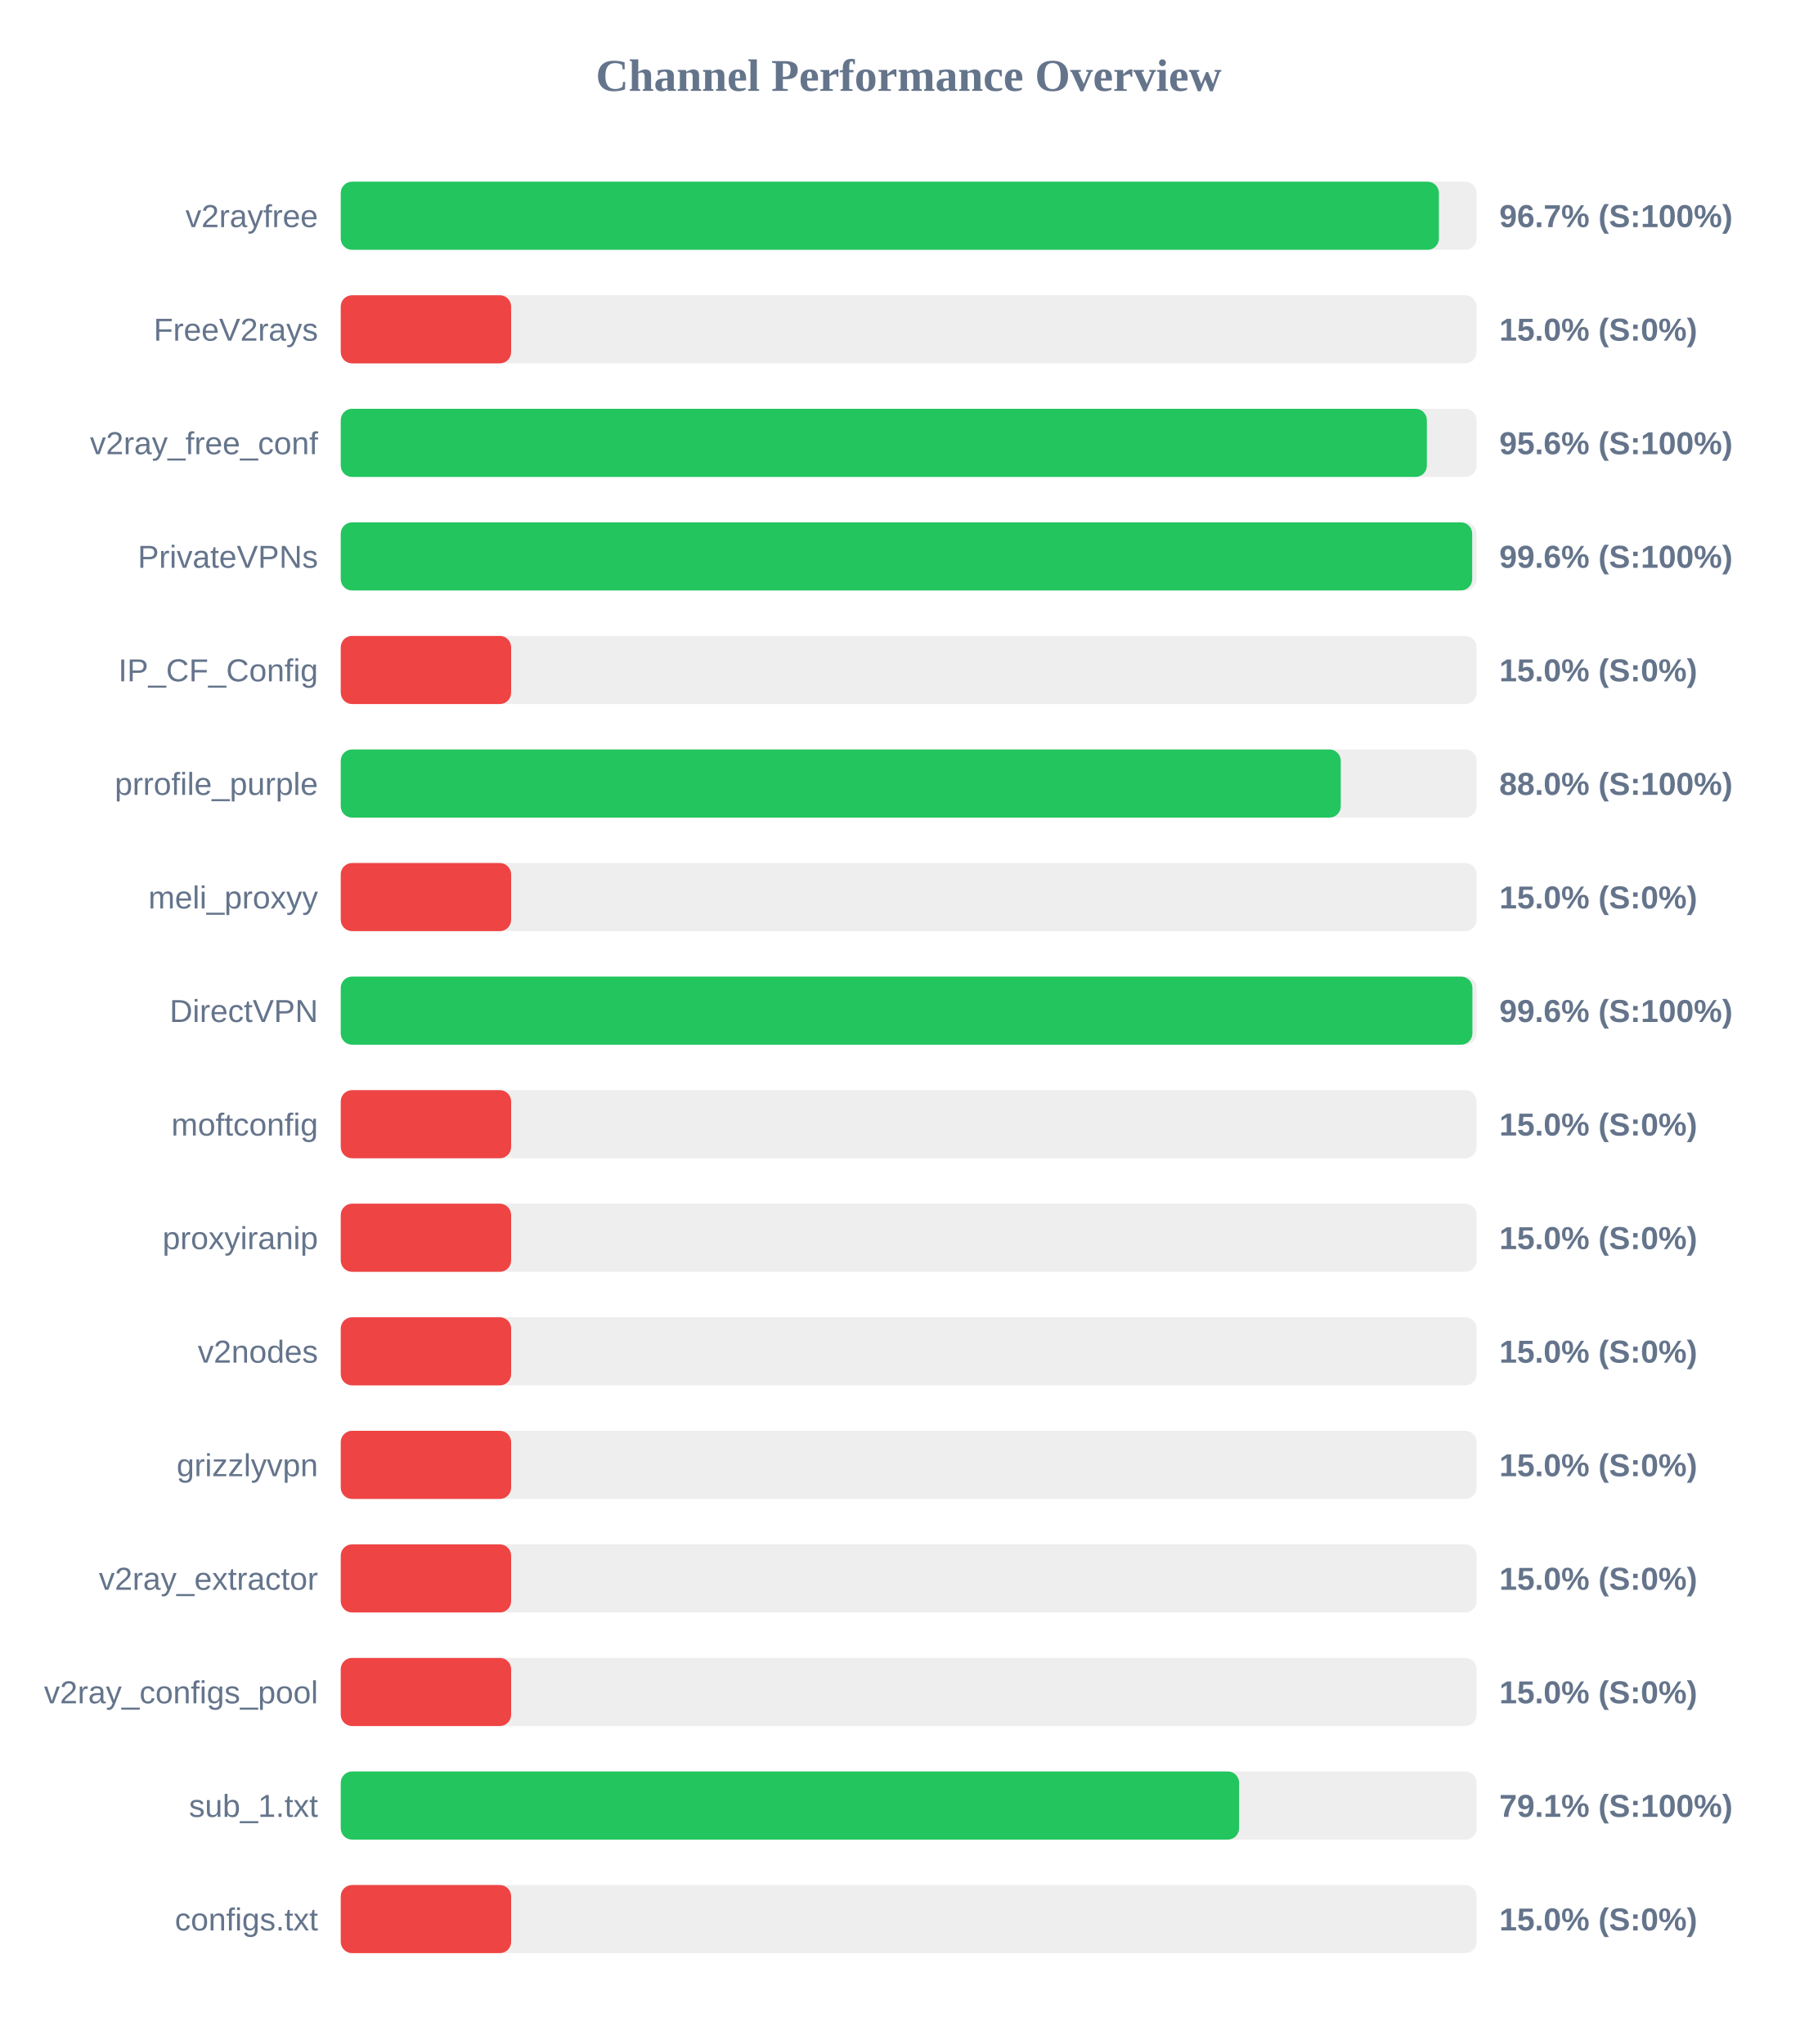
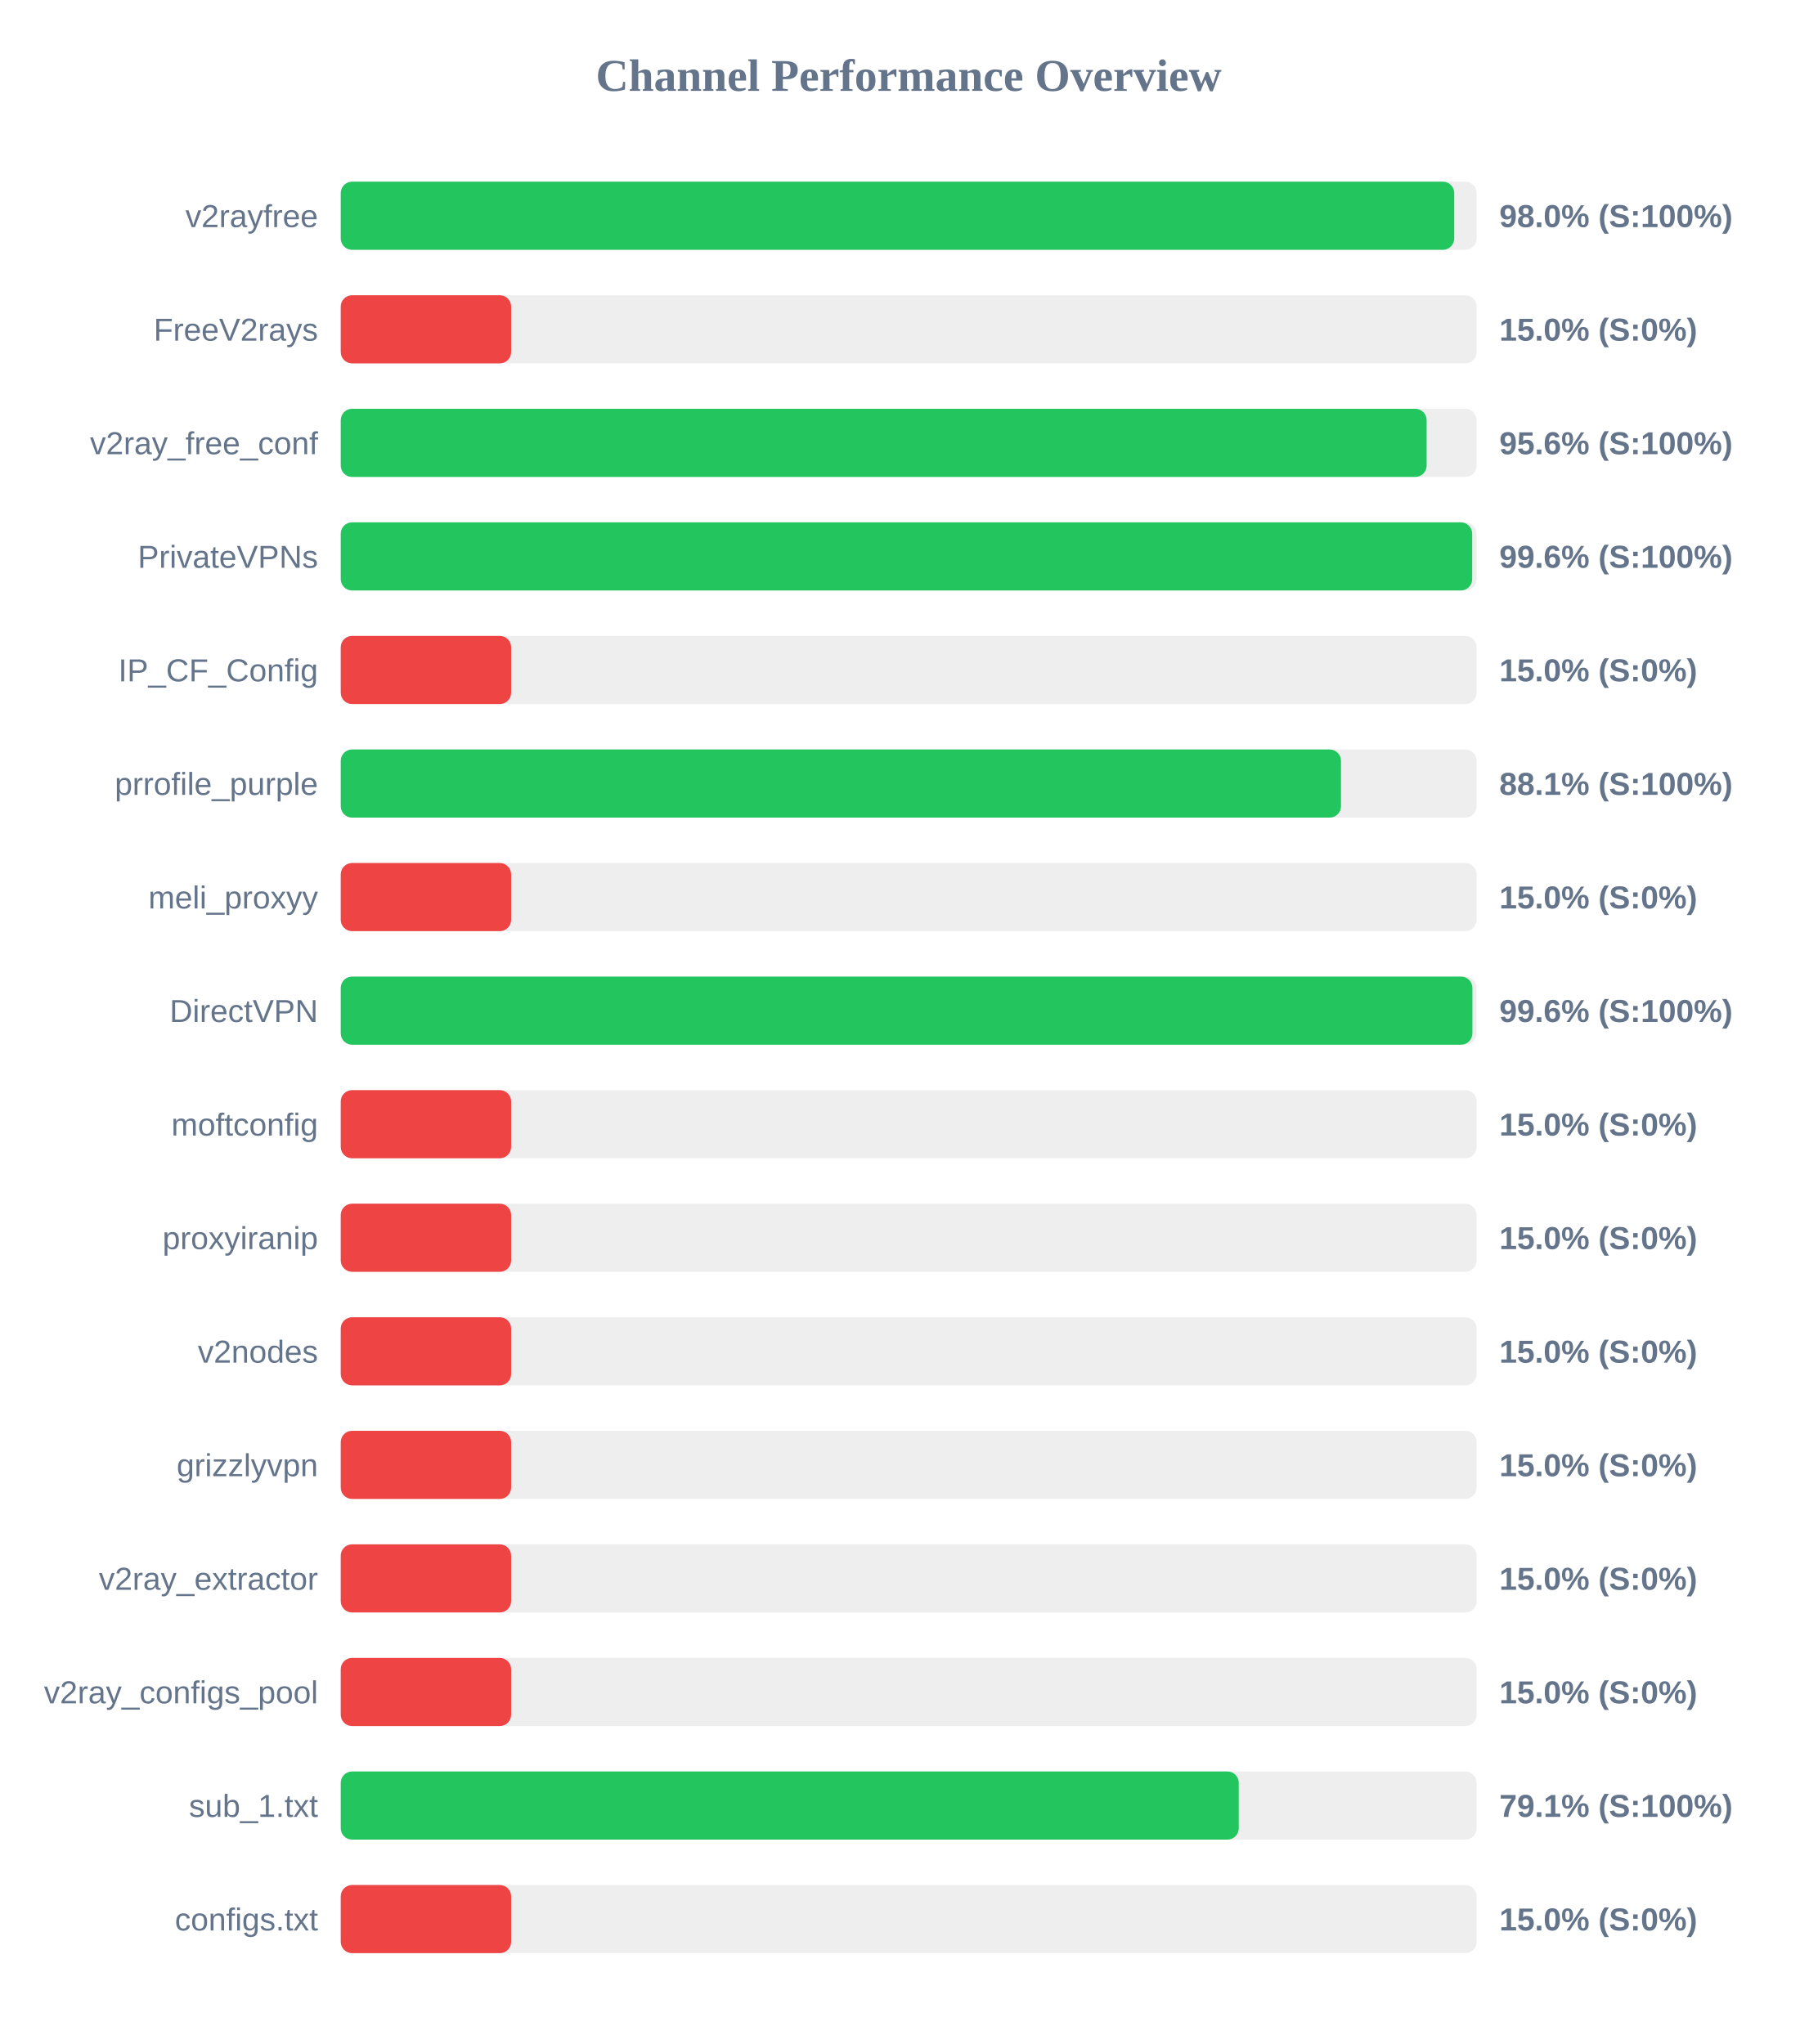
<svg xmlns="http://www.w3.org/2000/svg" width="800" height="900" version="1.1">
  <style>
        .row { font: 14px Arial; fill: #64748b; }
        .score { font: bold 14px Arial; fill: #64748b; }
    </style>
  <text x="400" y="40" text-anchor="middle" font-size="20px" font-weight="bold" fill="#64748b">Channel Performance Overview</text>
  <rect x="150" y="80" width="500" height="30" fill="#eee" rx="5" />
-   <rect x="150" y="80" width="483.4" height="30" fill="#22c55e" rx="5" />
+   <rect x="150" y="80" width="490.15" height="30" fill="#22c55e" rx="5" />
  <text x="140" y="100" text-anchor="end" class="row">v2rayfree</text>
-   <text x="660" y="100" text-anchor="start" class="score">96.7% (S:100%)</text>
+   <text x="660" y="100" text-anchor="start" class="score">98.0% (S:100%)</text>
  <rect x="150" y="130" width="500" height="30" fill="#eee" rx="5" />
  <rect x="150" y="130" width="75.0" height="30" fill="#ef4444" rx="5" />
  <text x="140" y="150" text-anchor="end" class="row">FreeV2rays</text>
  <text x="660" y="150" text-anchor="start" class="score">15.0% (S:0%)</text>
  <rect x="150" y="180" width="500" height="30" fill="#eee" rx="5" />
-   <rect x="150" y="180" width="478.1" height="30" fill="#22c55e" rx="5" />
+   <rect x="150" y="180" width="478.0" height="30" fill="#22c55e" rx="5" />
  <text x="140" y="200" text-anchor="end" class="row">v2ray_free_conf</text>
  <text x="660" y="200" text-anchor="start" class="score">95.6% (S:100%)</text>
  <rect x="150" y="230" width="500" height="30" fill="#eee" rx="5" />
  <rect x="150" y="230" width="498.05" height="30" fill="#22c55e" rx="5" />
  <text x="140" y="250" text-anchor="end" class="row">PrivateVPNs</text>
  <text x="660" y="250" text-anchor="start" class="score">99.6% (S:100%)</text>
  <rect x="150" y="280" width="500" height="30" fill="#eee" rx="5" />
  <rect x="150" y="280" width="75.0" height="30" fill="#ef4444" rx="5" />
  <text x="140" y="300" text-anchor="end" class="row">IP_CF_Config</text>
  <text x="660" y="300" text-anchor="start" class="score">15.0% (S:0%)</text>
  <rect x="150" y="330" width="500" height="30" fill="#eee" rx="5" />
-   <rect x="150" y="330" width="440.2" height="30" fill="#22c55e" rx="5" />
+   <rect x="150" y="330" width="440.3" height="30" fill="#22c55e" rx="5" />
  <text x="140" y="350" text-anchor="end" class="row">prrofile_purple</text>
-   <text x="660" y="350" text-anchor="start" class="score">88.0% (S:100%)</text>
+   <text x="660" y="350" text-anchor="start" class="score">88.1% (S:100%)</text>
  <rect x="150" y="380" width="500" height="30" fill="#eee" rx="5" />
  <rect x="150" y="380" width="75.0" height="30" fill="#ef4444" rx="5" />
  <text x="140" y="400" text-anchor="end" class="row">meli_proxyy</text>
  <text x="660" y="400" text-anchor="start" class="score">15.0% (S:0%)</text>
  <rect x="150" y="430" width="500" height="30" fill="#eee" rx="5" />
  <rect x="150" y="430" width="498.15" height="30" fill="#22c55e" rx="5" />
  <text x="140" y="450" text-anchor="end" class="row">DirectVPN</text>
  <text x="660" y="450" text-anchor="start" class="score">99.6% (S:100%)</text>
  <rect x="150" y="480" width="500" height="30" fill="#eee" rx="5" />
  <rect x="150" y="480" width="75.0" height="30" fill="#ef4444" rx="5" />
  <text x="140" y="500" text-anchor="end" class="row">moftconfig</text>
  <text x="660" y="500" text-anchor="start" class="score">15.0% (S:0%)</text>
  <rect x="150" y="530" width="500" height="30" fill="#eee" rx="5" />
  <rect x="150" y="530" width="75.0" height="30" fill="#ef4444" rx="5" />
  <text x="140" y="550" text-anchor="end" class="row">proxyiranip</text>
  <text x="660" y="550" text-anchor="start" class="score">15.0% (S:0%)</text>
  <rect x="150" y="580" width="500" height="30" fill="#eee" rx="5" />
  <rect x="150" y="580" width="75.0" height="30" fill="#ef4444" rx="5" />
  <text x="140" y="600" text-anchor="end" class="row">v2nodes</text>
  <text x="660" y="600" text-anchor="start" class="score">15.0% (S:0%)</text>
  <rect x="150" y="630" width="500" height="30" fill="#eee" rx="5" />
  <rect x="150" y="630" width="75.0" height="30" fill="#ef4444" rx="5" />
  <text x="140" y="650" text-anchor="end" class="row">grizzlyvpn</text>
  <text x="660" y="650" text-anchor="start" class="score">15.0% (S:0%)</text>
  <rect x="150" y="680" width="500" height="30" fill="#eee" rx="5" />
  <rect x="150" y="680" width="75.0" height="30" fill="#ef4444" rx="5" />
  <text x="140" y="700" text-anchor="end" class="row">v2ray_extractor</text>
  <text x="660" y="700" text-anchor="start" class="score">15.0% (S:0%)</text>
  <rect x="150" y="730" width="500" height="30" fill="#eee" rx="5" />
  <rect x="150" y="730" width="75.0" height="30" fill="#ef4444" rx="5" />
  <text x="140" y="750" text-anchor="end" class="row">v2ray_configs_pool</text>
  <text x="660" y="750" text-anchor="start" class="score">15.0% (S:0%)</text>
  <rect x="150" y="780" width="500" height="30" fill="#eee" rx="5" />
-   <rect x="150" y="780" width="395.45" height="30" fill="#22c55e" rx="5" />
+   <rect x="150" y="780" width="395.3" height="30" fill="#22c55e" rx="5" />
  <text x="140" y="800" text-anchor="end" class="row">sub_1.txt</text>
  <text x="660" y="800" text-anchor="start" class="score">79.1% (S:100%)</text>
  <rect x="150" y="830" width="500" height="30" fill="#eee" rx="5" />
  <rect x="150" y="830" width="75.0" height="30" fill="#ef4444" rx="5" />
  <text x="140" y="850" text-anchor="end" class="row">configs.txt</text>
  <text x="660" y="850" text-anchor="start" class="score">15.0% (S:0%)</text>
</svg>
